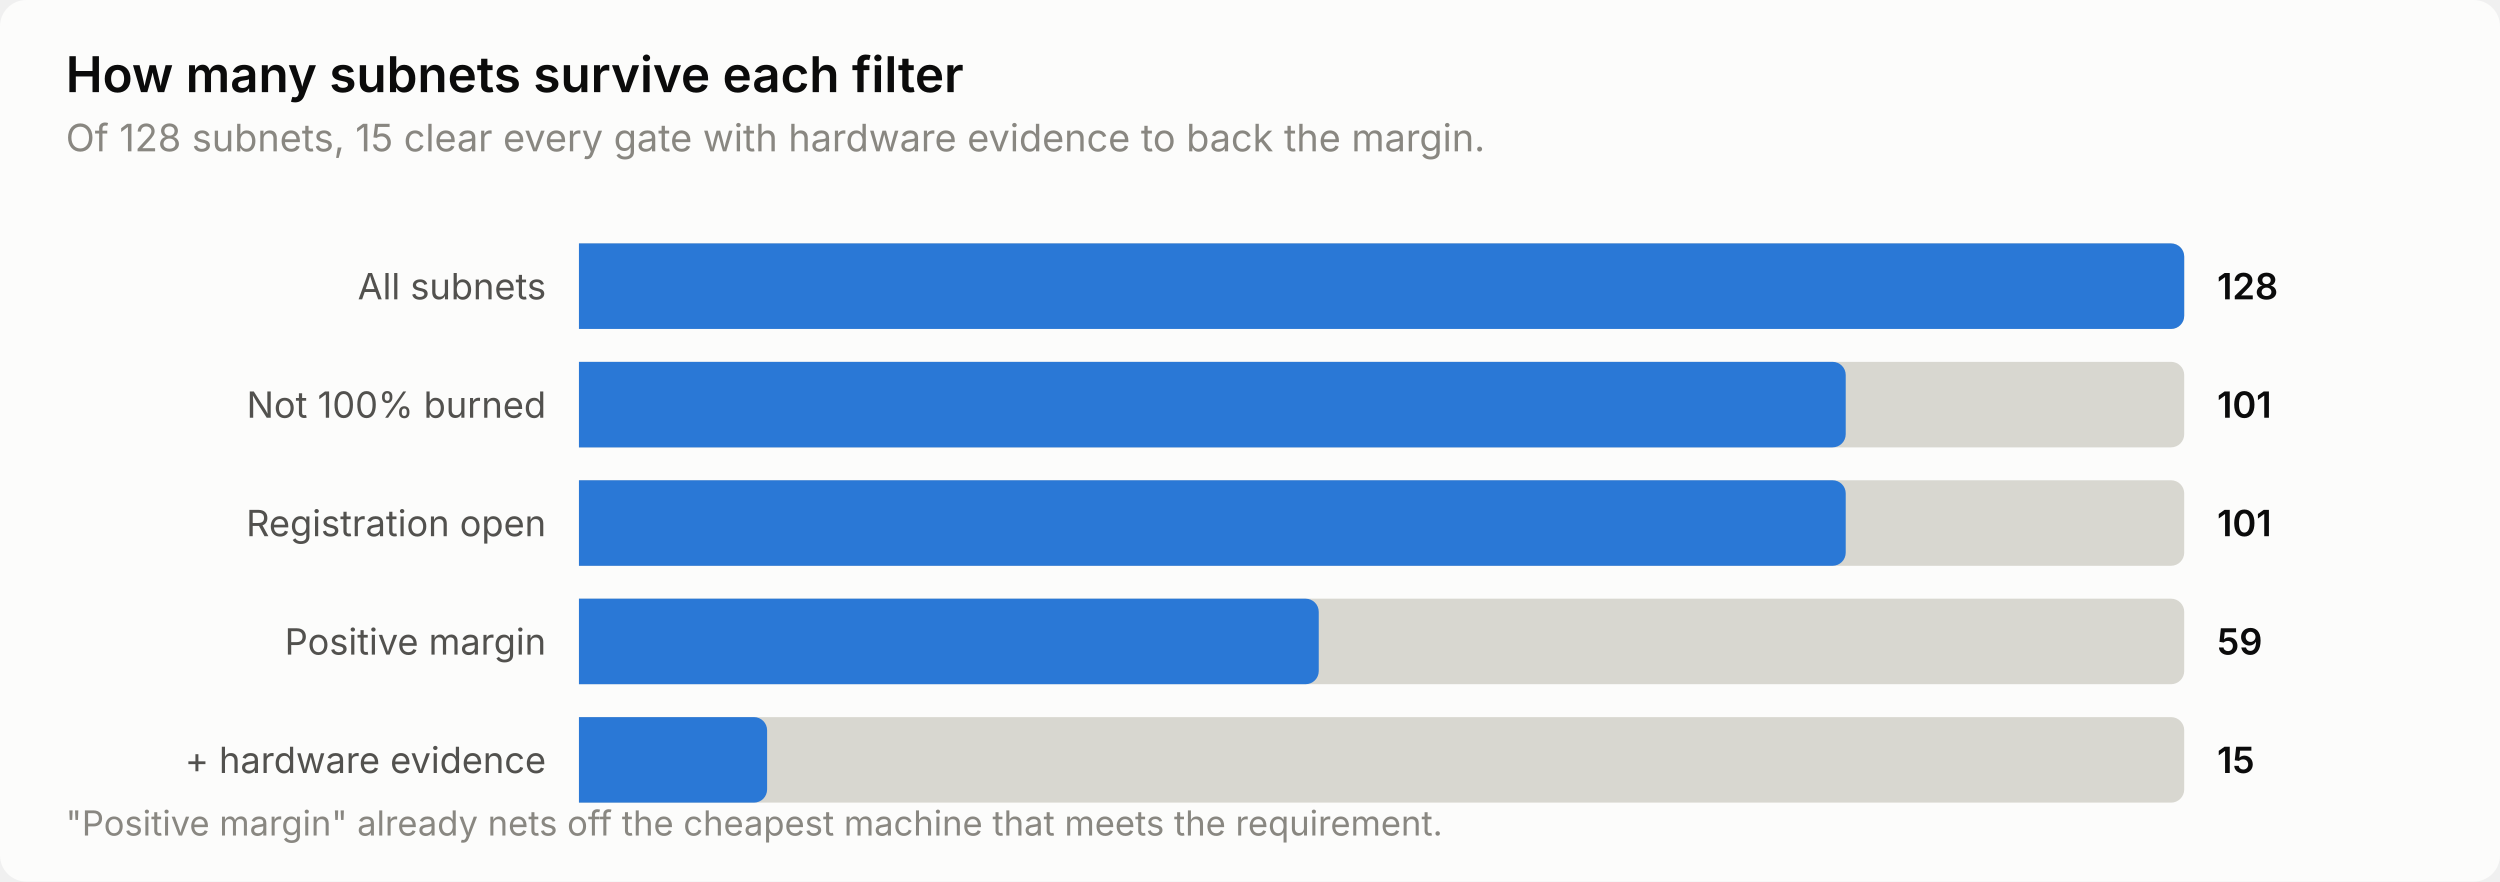
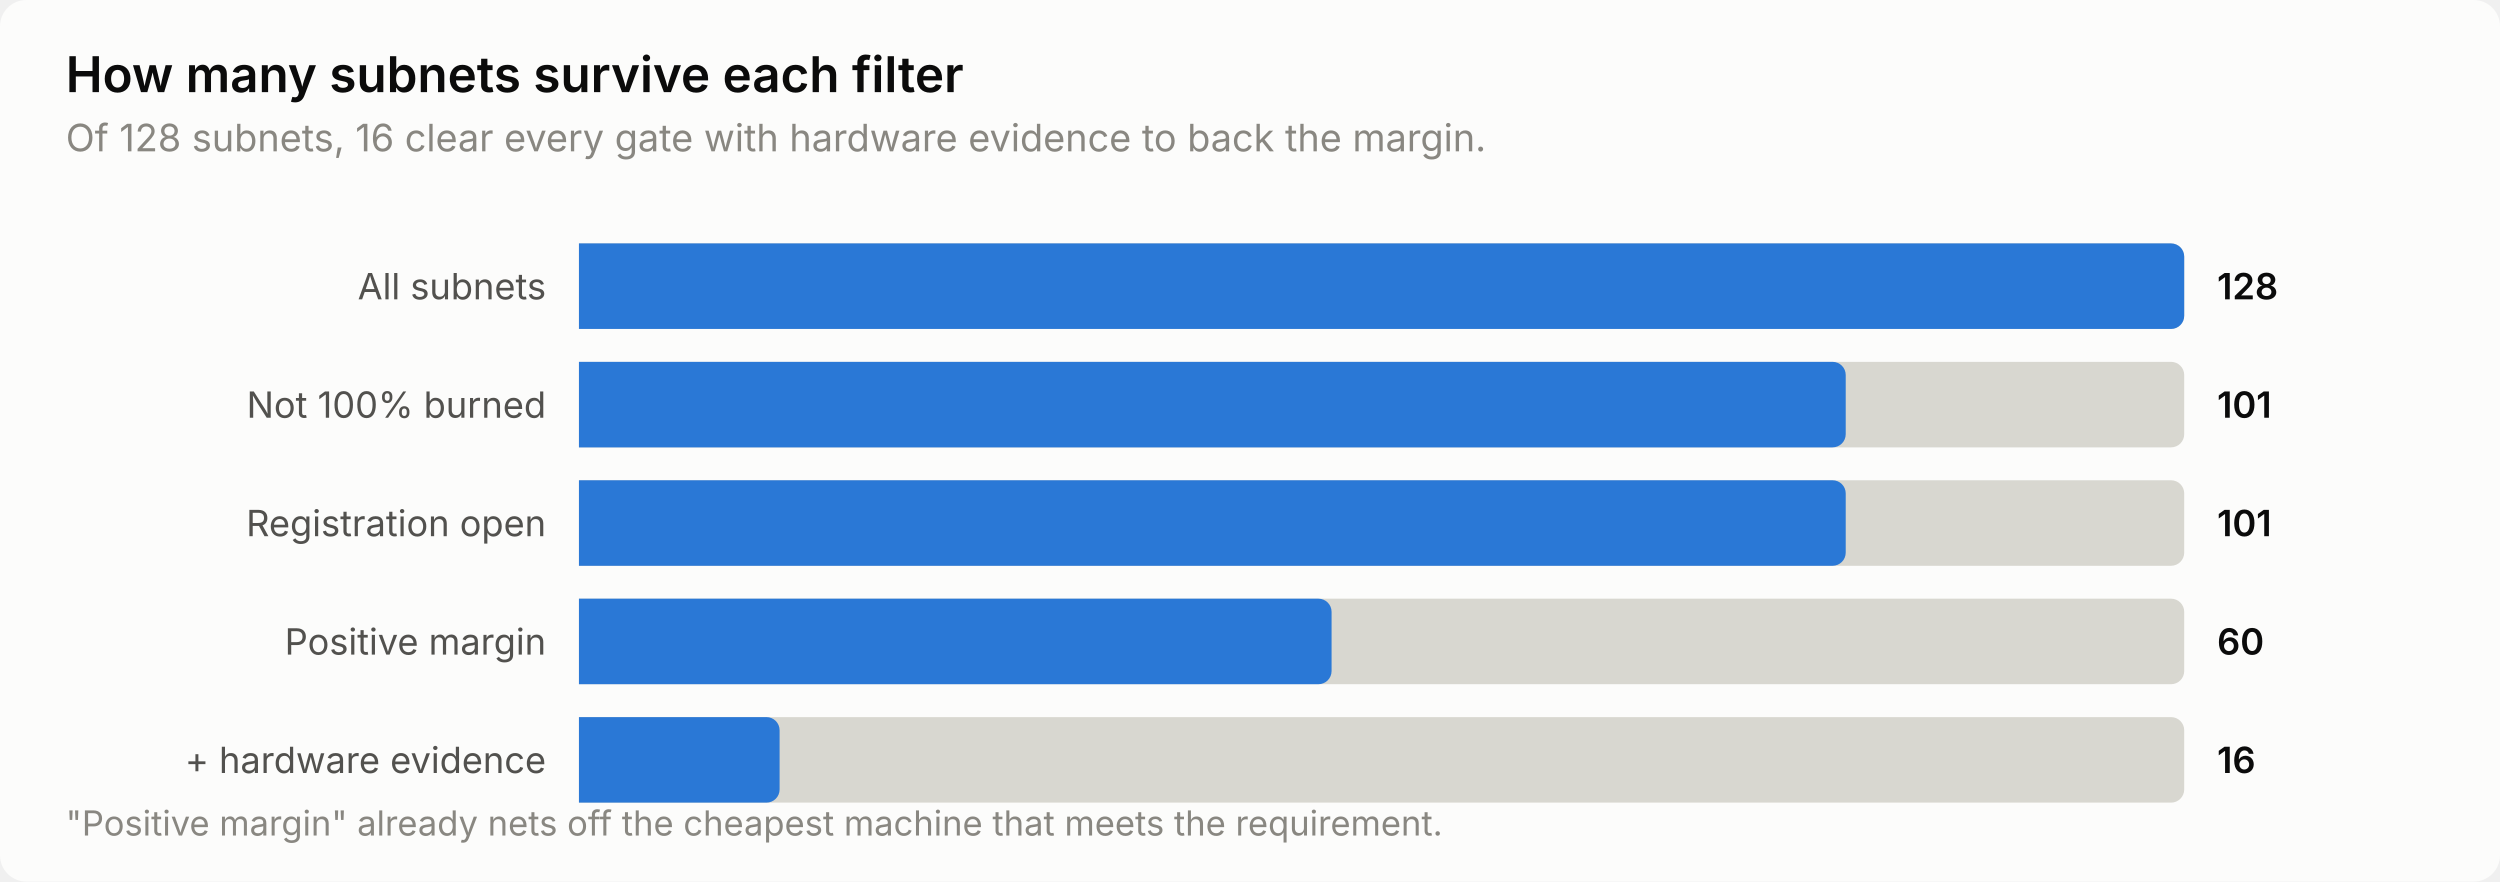
<svg xmlns="http://www.w3.org/2000/svg" width="760" height="268" viewBox="0 0 760 268" role="img" aria-label="How many subnets survive each filter">
  <style>
    text { font-family: system-ui, -apple-system, 'Segoe UI', sans-serif; }
    .t-title { font-size: 15px; font-weight: 600; }
    .t-sub { font-size: 11.5px; }
    .t-lab { font-size: 11px; }
    .t-val { font-size: 11px; font-weight: 600; font-variant-numeric: tabular-nums; }
    .t-tick { font-size: 10.5px; font-variant-numeric: tabular-nums; }

    .surface { fill: #fcfcfb; }
    .ink { fill: #0b0b0b; }
    .ink2 { fill: #52514e; }
    .muted { fill: #898781; }
    .grid { stroke: #e1e0d9; }
    .axis { stroke: #c3c2b7; }
    .accent { fill: #2a78d6; }
    .critical { fill: #d03b3b; }
    .deemph { fill: #d8d7d0; }

    @media (prefers-color-scheme: dark) {
      .surface { fill: #1a1a19; }
      .ink { fill: #ffffff; }
      .ink2 { fill: #c3c2b7; }
      .muted { fill: #898781; }
      .grid { stroke: #2c2c2a; }
      .axis { stroke: #383835; }
      .accent { fill: #3987e5; }
      .deemph { fill: #3a3a37; }
    }
</style>
  <rect class="surface" width="760" height="268" rx="8" />
  <text class="ink t-title" x="20" y="28">How many subnets survive each filter</text>
-   <text class="muted t-sub" x="20" y="46">Of 128 subnets, 15 clear every gate with hardware evidence to back the margin.</text>
+   <text class="muted t-sub" x="20" y="46">Of 128 subnets, 16 clear every gate with hardware evidence to back the margin.</text>
  <text class="ink2 t-lab" x="166" y="91" text-anchor="end">All subnets</text>
  <path class="deemph" d="M176.0,74.0 H660.0 a4.0,4.0 0 0 1 4.0,4.0 V96.0 a4.0,4.0 0 0 1 -4.0,4.0 H176.0 Z" />
  <path class="accent" d="M176.0,74.0 H660.0 a4.0,4.0 0 0 1 4.0,4.0 V96.0 a4.0,4.0 0 0 1 -4.0,4.0 H176.0 Z" />
  <text class="ink t-val" x="674" y="91">128</text>
  <text class="ink2 t-lab" x="166" y="127" text-anchor="end">Not 100% burned</text>
  <path class="deemph" d="M176.0,110.0 H660.0 a4.0,4.0 0 0 1 4.0,4.0 V132.0 a4.0,4.0 0 0 1 -4.0,4.0 H176.0 Z" />
  <path class="accent" d="M176.0,110.0 H557.1 a4.0,4.0 0 0 1 4.0,4.0 V132.0 a4.0,4.0 0 0 1 -4.0,4.0 H176.0 Z" />
  <text class="ink t-val" x="674" y="127">101</text>
  <text class="ink2 t-lab" x="166" y="163" text-anchor="end">Registration open</text>
  <path class="deemph" d="M176.0,146.0 H660.0 a4.0,4.0 0 0 1 4.0,4.0 V168.0 a4.0,4.0 0 0 1 -4.0,4.0 H176.0 Z" />
  <path class="accent" d="M176.0,146.0 H557.1 a4.0,4.0 0 0 1 4.0,4.0 V168.0 a4.0,4.0 0 0 1 -4.0,4.0 H176.0 Z" />
  <text class="ink t-val" x="674" y="163">101</text>
  <text class="ink2 t-lab" x="166" y="199" text-anchor="end">Positive margin</text>
  <path class="deemph" d="M176.0,182.0 H660.0 a4.0,4.0 0 0 1 4.0,4.0 V204.0 a4.0,4.0 0 0 1 -4.0,4.0 H176.0 Z" />
-   <path class="accent" d="M176.0,182.0 H396.9 a4.0,4.0 0 0 1 4.0,4.0 V204.0 a4.0,4.0 0 0 1 -4.0,4.0 H176.0 Z" />
-   <text class="ink t-val" x="674" y="199">59</text>
+   <path class="accent" d="M176.0,182.0 H400.8 a4.0,4.0 0 0 1 4.0,4.0 V204.0 a4.0,4.0 0 0 1 -4.0,4.0 H176.0 Z" />
+   <text class="ink t-val" x="674" y="199">60</text>
  <text class="ink2 t-lab" x="166" y="235" text-anchor="end">+ hardware evidence</text>
  <path class="deemph" d="M176.0,218.0 H660.0 a4.0,4.0 0 0 1 4.0,4.0 V240.0 a4.0,4.0 0 0 1 -4.0,4.0 H176.0 Z" />
-   <path class="accent" d="M176.0,218.0 H229.2 a4.0,4.0 0 0 1 4.0,4.0 V240.0 a4.0,4.0 0 0 1 -4.0,4.0 H176.0 Z" />
-   <text class="ink t-val" x="674" y="235">15</text>
+   <path class="accent" d="M176.0,218.0 H233.0 a4.0,4.0 0 0 1 4.0,4.0 V240.0 a4.0,4.0 0 0 1 -4.0,4.0 H176.0 Z" />
+   <text class="ink t-val" x="674" y="235">16</text>
  <text class="muted t-tick" x="20" y="254">"Positive margin" already nets off the cheapest machine that meets the requirement.</text>
</svg>
